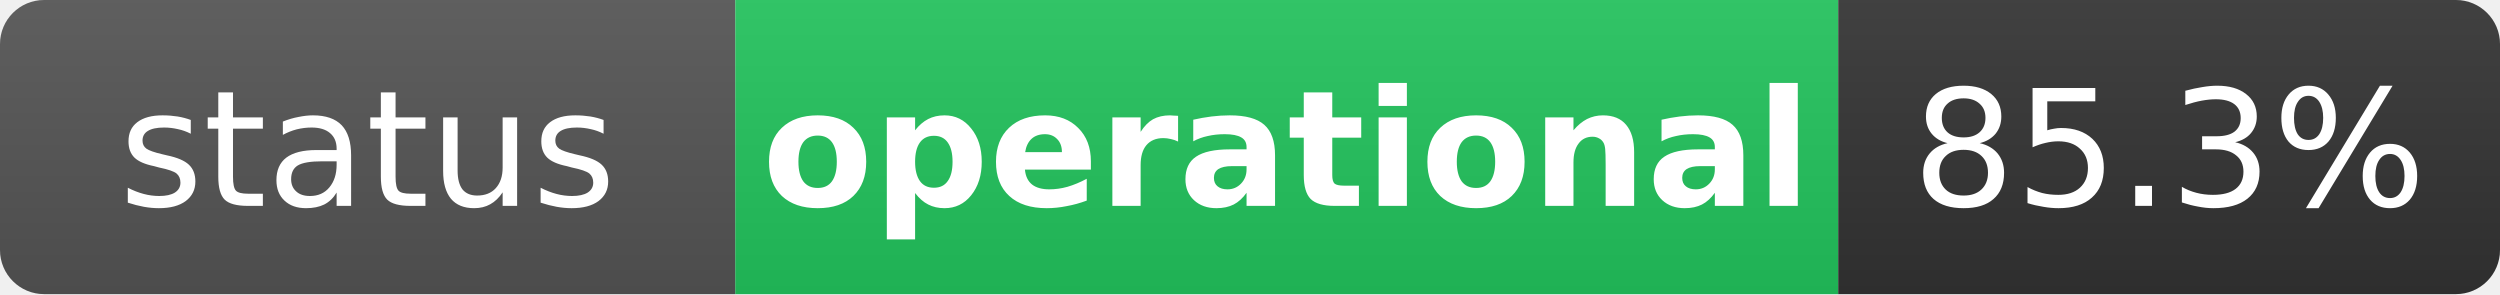
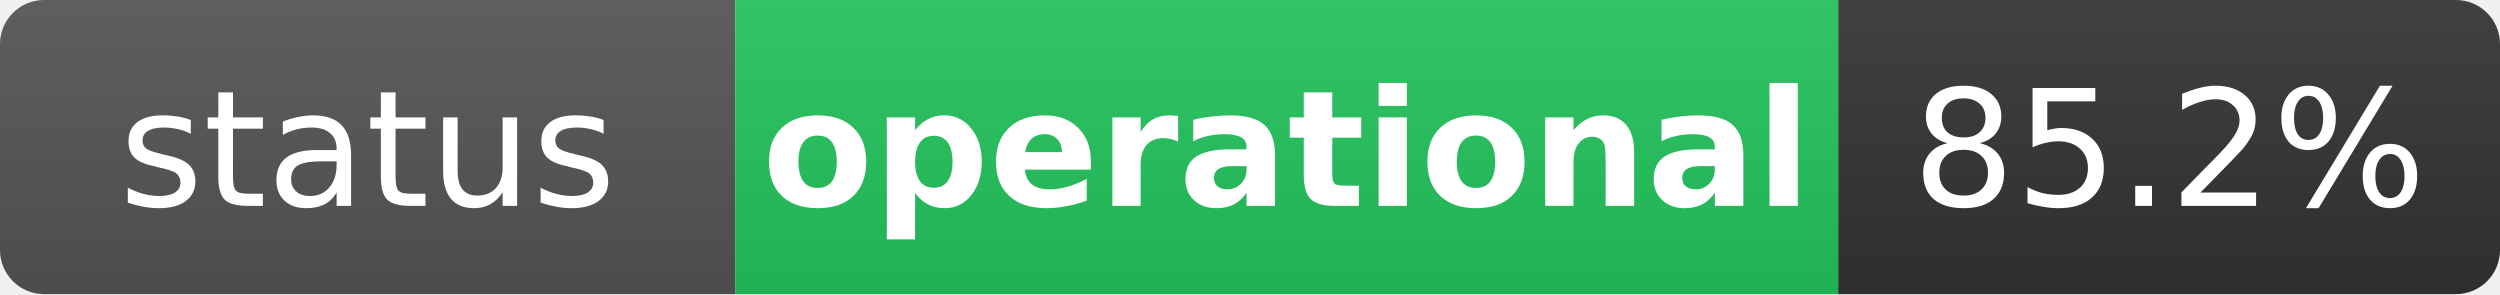
<svg xmlns="http://www.w3.org/2000/svg" width="170" height="20" role="img" aria-label="status: operational">
  <linearGradient id="s" x2="0" y2="100%">
    <stop offset="0" stop-color="#bbb" stop-opacity=".1" />
    <stop offset="1" stop-opacity=".1" />
  </linearGradient>
  <clipPath id="r">
    <rect width="170" height="20" rx="3" fill="#fff" />
  </clipPath>
  <g clip-path="url(#r)">
    <rect width="50" height="20" fill="#555" />
    <rect x="50" width="75" height="20" fill="#22c55e" />
    <rect x="125" width="45" height="20" fill="#333" />
    <rect width="170" height="20" fill="url(#s)" />
  </g>
  <g fill="#fff" text-anchor="middle" font-family="Verdana,Geneva,DejaVu Sans,sans-serif" text-rendering="geometricPrecision" font-size="11">
    <text x="25" y="14" fill="#fff">status</text>
    <text x="87.5" y="14" fill="#fff" font-weight="bold">operational</text>
-     <text x="147.5" y="14" fill="#fff">85.3%</text>
+     <text x="147.5" y="14" fill="#fff">85.2%</text>
  </g>
</svg>
